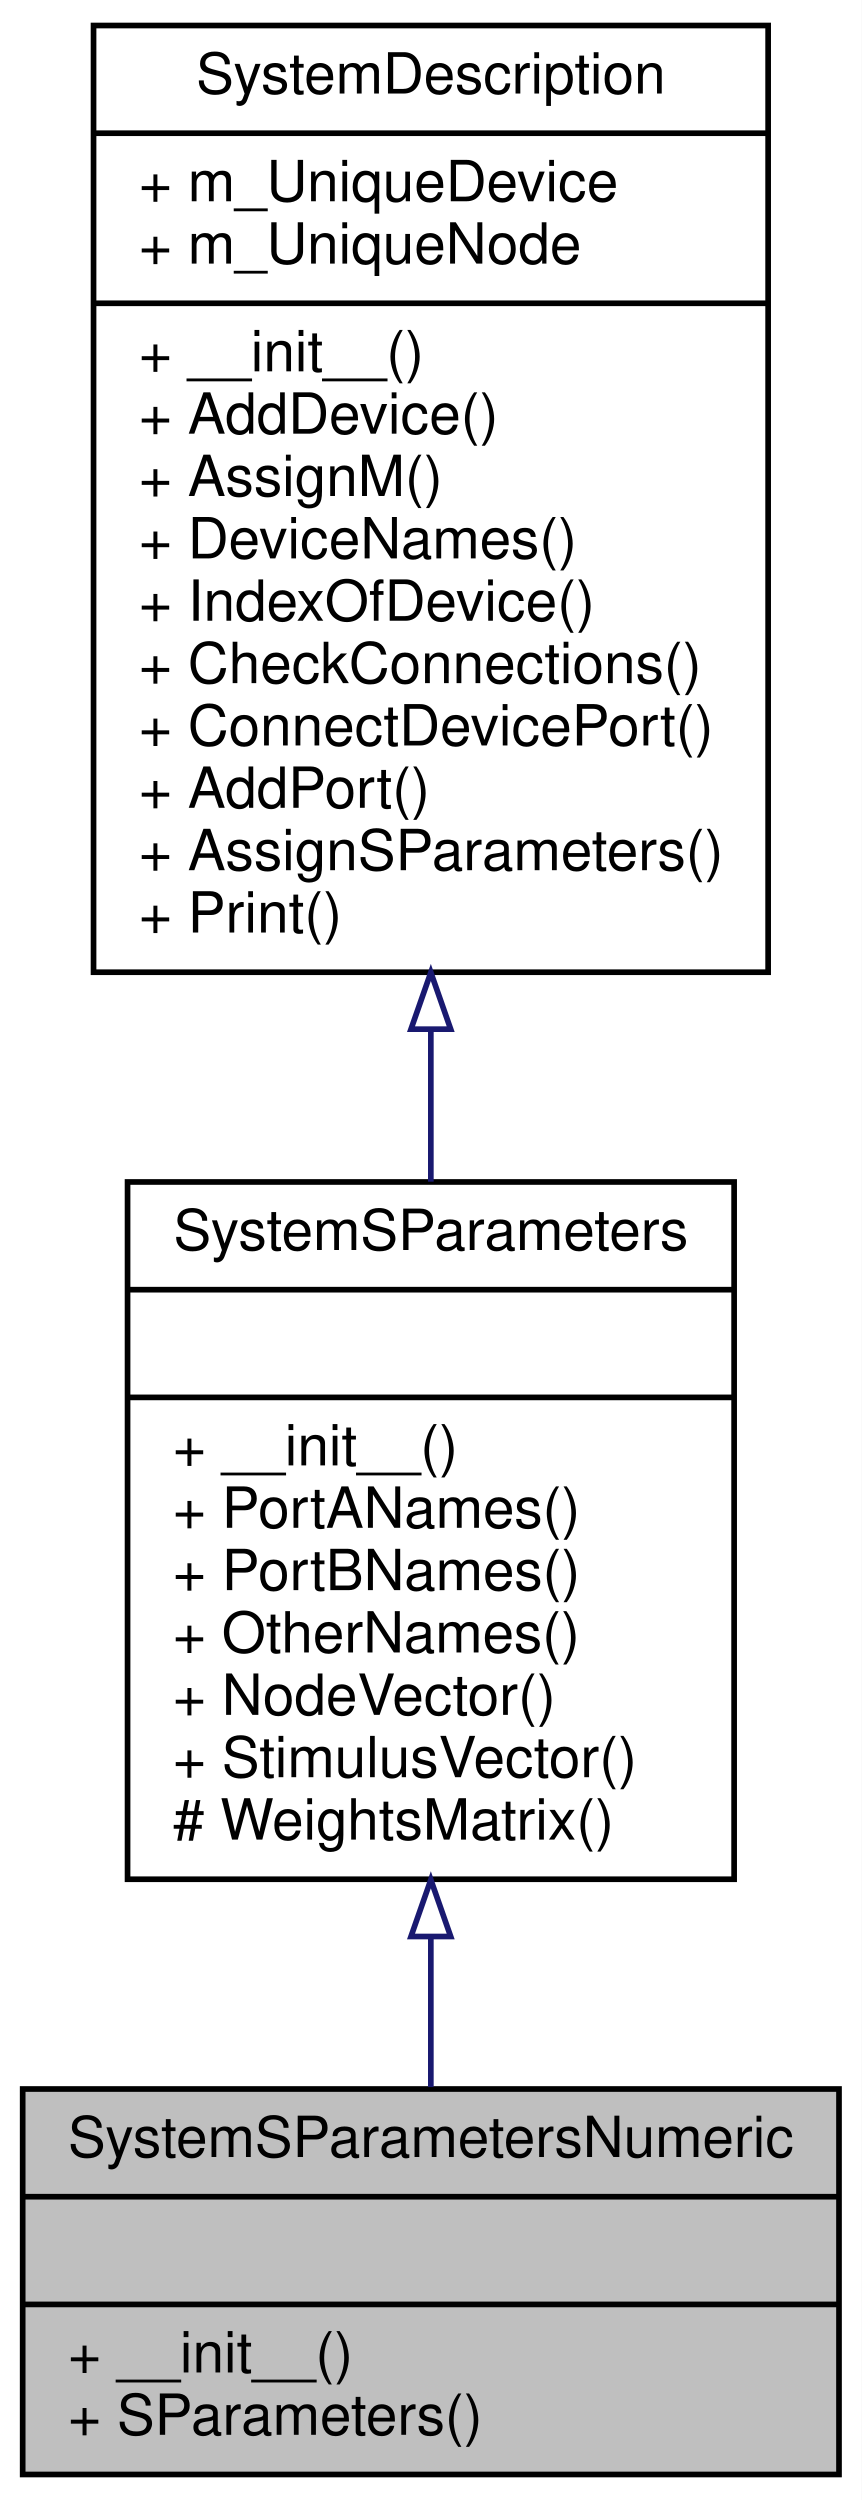
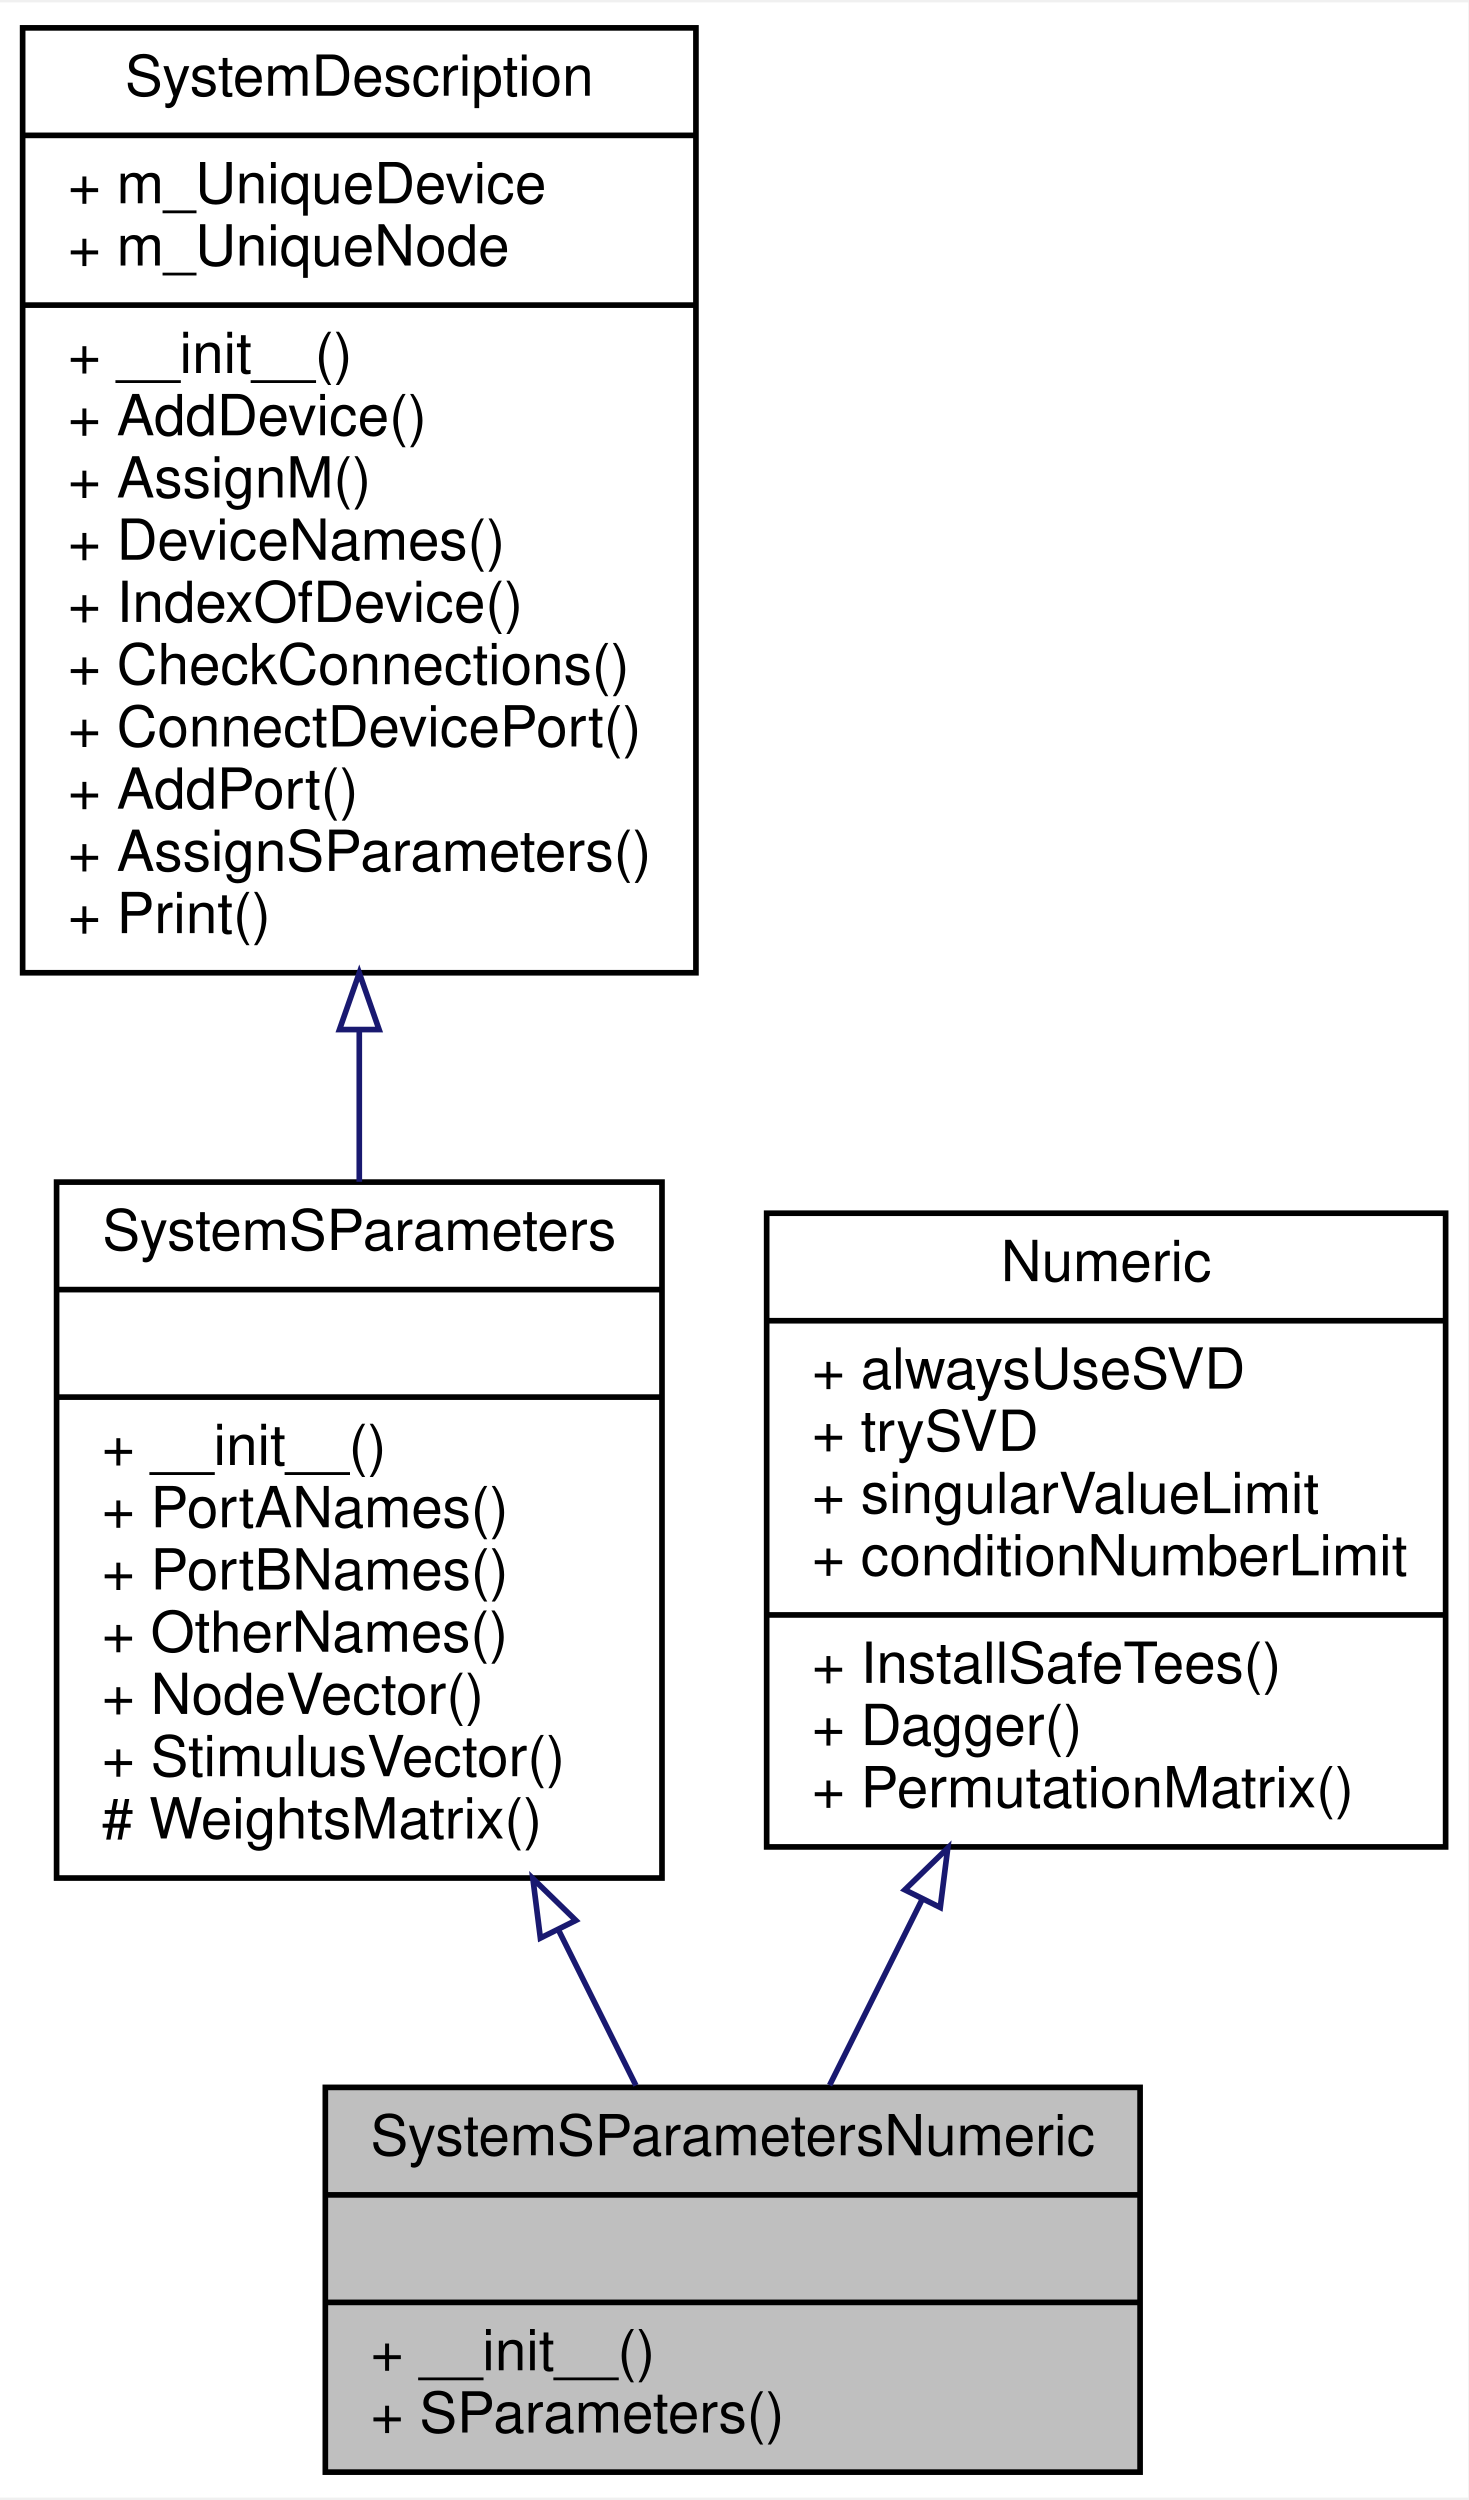
- <svg xmlns="http://www.w3.org/2000/svg" xmlns:xlink="http://www.w3.org/1999/xlink" width="152pt" height="441pt" viewBox="0.00 0.00 152.00 441.00">
+ <svg xmlns="http://www.w3.org/2000/svg" xmlns:xlink="http://www.w3.org/1999/xlink" width="259pt" height="441pt" viewBox="0.00 0.00 259.50 441.00">
  <g id="graph0" class="graph" transform="scale(1 1) rotate(0) translate(4 437)">
-     <polygon fill="#ffffff" stroke="transparent" points="-4,4 -4,-437 148,-437 148,4 -4,4" />
+     <polygon fill="#ffffff" stroke="transparent" points="-4,4 -4,-437 255.5,-437 255.5,4 -4,4" />
    <g id="node1" class="node">
-       <polygon fill="#bfbfbf" stroke="#000000" points="0,-.5 0,-68.5 144,-68.5 144,-.5 0,-.5" />
-       <text text-anchor="middle" x="72" y="-56.5" font-family="Helvetica,sans-Serif" font-size="10.00" fill="#000000">SystemSParametersNumeric</text>
-       <polyline fill="none" stroke="#000000" points="0,-49.5 144,-49.5 " />
-       <text text-anchor="middle" x="72" y="-37.5" font-family="Helvetica,sans-Serif" font-size="10.00" fill="#000000"> </text>
-       <polyline fill="none" stroke="#000000" points="0,-30.5 144,-30.5 " />
-       <text text-anchor="start" x="8" y="-18.5" font-family="Helvetica,sans-Serif" font-size="10.00" fill="#000000">+ __init__()</text>
-       <text text-anchor="start" x="8" y="-7.5" font-family="Helvetica,sans-Serif" font-size="10.00" fill="#000000">+ SParameters()</text>
+       <polygon fill="#bfbfbf" stroke="#000000" points="53.5,-.5 53.5,-68.5 197.5,-68.5 197.5,-.5 53.5,-.5" />
+       <text text-anchor="middle" x="125.5" y="-56.5" font-family="Helvetica,sans-Serif" font-size="10.00" fill="#000000">SystemSParametersNumeric</text>
+       <polyline fill="none" stroke="#000000" points="53.5,-49.5 197.5,-49.5 " />
+       <text text-anchor="middle" x="125.5" y="-37.5" font-family="Helvetica,sans-Serif" font-size="10.00" fill="#000000"> </text>
+       <polyline fill="none" stroke="#000000" points="53.5,-30.5 197.5,-30.5 " />
+       <text text-anchor="start" x="61.5" y="-18.5" font-family="Helvetica,sans-Serif" font-size="10.00" fill="#000000">+ __init__()</text>
+       <text text-anchor="start" x="61.5" y="-7.5" font-family="Helvetica,sans-Serif" font-size="10.00" fill="#000000">+ SParameters()</text>
    </g>
    <g id="node2" class="node">
      <g id="a_node2">
        <a xlink:href="classSignalIntegrity_1_1Lib_1_1SystemDescriptions_1_1SystemSParameters_1_1SystemSParameters.xhtml" target="_top" xlink:title="base class for housekeeping involving system s-parameters calculations ">
-           <polygon fill="#ffffff" stroke="#000000" points="18.5,-105.5 18.5,-228.5 125.5,-228.5 125.5,-105.5 18.5,-105.5" />
-           <text text-anchor="middle" x="72" y="-216.5" font-family="Helvetica,sans-Serif" font-size="10.00" fill="#000000">SystemSParameters</text>
-           <polyline fill="none" stroke="#000000" points="18.5,-209.5 125.5,-209.5 " />
-           <text text-anchor="middle" x="72" y="-197.5" font-family="Helvetica,sans-Serif" font-size="10.00" fill="#000000"> </text>
-           <polyline fill="none" stroke="#000000" points="18.5,-190.5 125.5,-190.5 " />
-           <text text-anchor="start" x="26.5" y="-178.5" font-family="Helvetica,sans-Serif" font-size="10.00" fill="#000000">+ __init__()</text>
-           <text text-anchor="start" x="26.5" y="-167.5" font-family="Helvetica,sans-Serif" font-size="10.00" fill="#000000">+ PortANames()</text>
-           <text text-anchor="start" x="26.5" y="-156.5" font-family="Helvetica,sans-Serif" font-size="10.00" fill="#000000">+ PortBNames()</text>
-           <text text-anchor="start" x="26.5" y="-145.5" font-family="Helvetica,sans-Serif" font-size="10.00" fill="#000000">+ OtherNames()</text>
-           <text text-anchor="start" x="26.5" y="-134.5" font-family="Helvetica,sans-Serif" font-size="10.00" fill="#000000">+ NodeVector()</text>
-           <text text-anchor="start" x="26.5" y="-123.5" font-family="Helvetica,sans-Serif" font-size="10.00" fill="#000000">+ StimulusVector()</text>
-           <text text-anchor="start" x="26.5" y="-112.5" font-family="Helvetica,sans-Serif" font-size="10.00" fill="#000000"># WeightsMatrix()</text>
+           <polygon fill="#ffffff" stroke="#000000" points="6,-105.5 6,-228.5 113,-228.5 113,-105.5 6,-105.5" />
+           <text text-anchor="middle" x="59.5" y="-216.5" font-family="Helvetica,sans-Serif" font-size="10.00" fill="#000000">SystemSParameters</text>
+           <polyline fill="none" stroke="#000000" points="6,-209.5 113,-209.5 " />
+           <text text-anchor="middle" x="59.5" y="-197.5" font-family="Helvetica,sans-Serif" font-size="10.00" fill="#000000"> </text>
+           <polyline fill="none" stroke="#000000" points="6,-190.5 113,-190.5 " />
+           <text text-anchor="start" x="14" y="-178.5" font-family="Helvetica,sans-Serif" font-size="10.00" fill="#000000">+ __init__()</text>
+           <text text-anchor="start" x="14" y="-167.5" font-family="Helvetica,sans-Serif" font-size="10.00" fill="#000000">+ PortANames()</text>
+           <text text-anchor="start" x="14" y="-156.5" font-family="Helvetica,sans-Serif" font-size="10.00" fill="#000000">+ PortBNames()</text>
+           <text text-anchor="start" x="14" y="-145.5" font-family="Helvetica,sans-Serif" font-size="10.00" fill="#000000">+ OtherNames()</text>
+           <text text-anchor="start" x="14" y="-134.5" font-family="Helvetica,sans-Serif" font-size="10.00" fill="#000000">+ NodeVector()</text>
+           <text text-anchor="start" x="14" y="-123.5" font-family="Helvetica,sans-Serif" font-size="10.00" fill="#000000">+ StimulusVector()</text>
+           <text text-anchor="start" x="14" y="-112.5" font-family="Helvetica,sans-Serif" font-size="10.00" fill="#000000"># WeightsMatrix()</text>
        </a>
      </g>
    </g>
    <g id="edge1" class="edge">
-       <path fill="none" stroke="#191970" d="M72,-95.375C72,-86.15 72,-77.066 72,-68.843" />
-       <polygon fill="none" stroke="#191970" points="68.5,-95.405 72,-105.405 75.5,-95.405 68.5,-95.405" />
+       <path fill="none" stroke="#191970" d="M94.737,-96.258C99.483,-86.731 104.167,-77.328 108.393,-68.843" />
+       <polygon fill="none" stroke="#191970" points="91.507,-94.893 90.181,-105.405 97.773,-98.014 91.507,-94.893" />
    </g>
    <g id="node3" class="node">
      <g id="a_node3">
        <a xlink:href="classSignalIntegrity_1_1Lib_1_1SystemDescriptions_1_1SystemDescription_1_1SystemDescription.xhtml" target="_top" xlink:title="Allows the construction of system descriptions for use with all of the classes that solve schematics ...">
-           <polygon fill="#ffffff" stroke="#000000" points="12.5,-265.5 12.5,-432.5 131.5,-432.5 131.5,-265.5 12.5,-265.5" />
-           <text text-anchor="middle" x="72" y="-420.5" font-family="Helvetica,sans-Serif" font-size="10.00" fill="#000000">SystemDescription</text>
-           <polyline fill="none" stroke="#000000" points="12.5,-413.5 131.5,-413.5 " />
-           <text text-anchor="start" x="20.5" y="-401.5" font-family="Helvetica,sans-Serif" font-size="10.00" fill="#000000">+ m_UniqueDevice</text>
-           <text text-anchor="start" x="20.5" y="-390.5" font-family="Helvetica,sans-Serif" font-size="10.00" fill="#000000">+ m_UniqueNode</text>
-           <polyline fill="none" stroke="#000000" points="12.5,-383.5 131.5,-383.5 " />
-           <text text-anchor="start" x="20.5" y="-371.5" font-family="Helvetica,sans-Serif" font-size="10.00" fill="#000000">+ __init__()</text>
-           <text text-anchor="start" x="20.5" y="-360.5" font-family="Helvetica,sans-Serif" font-size="10.00" fill="#000000">+ AddDevice()</text>
-           <text text-anchor="start" x="20.5" y="-349.5" font-family="Helvetica,sans-Serif" font-size="10.00" fill="#000000">+ AssignM()</text>
-           <text text-anchor="start" x="20.5" y="-338.5" font-family="Helvetica,sans-Serif" font-size="10.00" fill="#000000">+ DeviceNames()</text>
-           <text text-anchor="start" x="20.5" y="-327.5" font-family="Helvetica,sans-Serif" font-size="10.00" fill="#000000">+ IndexOfDevice()</text>
-           <text text-anchor="start" x="20.5" y="-316.5" font-family="Helvetica,sans-Serif" font-size="10.00" fill="#000000">+ CheckConnections()</text>
-           <text text-anchor="start" x="20.5" y="-305.5" font-family="Helvetica,sans-Serif" font-size="10.00" fill="#000000">+ ConnectDevicePort()</text>
-           <text text-anchor="start" x="20.5" y="-294.5" font-family="Helvetica,sans-Serif" font-size="10.00" fill="#000000">+ AddPort()</text>
-           <text text-anchor="start" x="20.5" y="-283.5" font-family="Helvetica,sans-Serif" font-size="10.00" fill="#000000">+ AssignSParameters()</text>
-           <text text-anchor="start" x="20.5" y="-272.5" font-family="Helvetica,sans-Serif" font-size="10.00" fill="#000000">+ Print()</text>
+           <polygon fill="#ffffff" stroke="#000000" points="0,-265.5 0,-432.5 119,-432.5 119,-265.5 0,-265.5" />
+           <text text-anchor="middle" x="59.5" y="-420.5" font-family="Helvetica,sans-Serif" font-size="10.00" fill="#000000">SystemDescription</text>
+           <polyline fill="none" stroke="#000000" points="0,-413.5 119,-413.5 " />
+           <text text-anchor="start" x="8" y="-401.5" font-family="Helvetica,sans-Serif" font-size="10.00" fill="#000000">+ m_UniqueDevice</text>
+           <text text-anchor="start" x="8" y="-390.5" font-family="Helvetica,sans-Serif" font-size="10.00" fill="#000000">+ m_UniqueNode</text>
+           <polyline fill="none" stroke="#000000" points="0,-383.5 119,-383.5 " />
+           <text text-anchor="start" x="8" y="-371.5" font-family="Helvetica,sans-Serif" font-size="10.00" fill="#000000">+ __init__()</text>
+           <text text-anchor="start" x="8" y="-360.5" font-family="Helvetica,sans-Serif" font-size="10.00" fill="#000000">+ AddDevice()</text>
+           <text text-anchor="start" x="8" y="-349.5" font-family="Helvetica,sans-Serif" font-size="10.00" fill="#000000">+ AssignM()</text>
+           <text text-anchor="start" x="8" y="-338.5" font-family="Helvetica,sans-Serif" font-size="10.00" fill="#000000">+ DeviceNames()</text>
+           <text text-anchor="start" x="8" y="-327.5" font-family="Helvetica,sans-Serif" font-size="10.00" fill="#000000">+ IndexOfDevice()</text>
+           <text text-anchor="start" x="8" y="-316.5" font-family="Helvetica,sans-Serif" font-size="10.00" fill="#000000">+ CheckConnections()</text>
+           <text text-anchor="start" x="8" y="-305.5" font-family="Helvetica,sans-Serif" font-size="10.00" fill="#000000">+ ConnectDevicePort()</text>
+           <text text-anchor="start" x="8" y="-294.5" font-family="Helvetica,sans-Serif" font-size="10.00" fill="#000000">+ AddPort()</text>
+           <text text-anchor="start" x="8" y="-283.5" font-family="Helvetica,sans-Serif" font-size="10.00" fill="#000000">+ AssignSParameters()</text>
+           <text text-anchor="start" x="8" y="-272.5" font-family="Helvetica,sans-Serif" font-size="10.00" fill="#000000">+ Print()</text>
        </a>
      </g>
    </g>
    <g id="edge2" class="edge">
-       <path fill="none" stroke="#191970" d="M72,-255.239C72,-246.186 72,-237.169 72,-228.548" />
-       <polygon fill="none" stroke="#191970" points="68.5,-255.457 72,-265.457 75.5,-255.457 68.5,-255.457" />
+       <path fill="none" stroke="#191970" d="M59.5,-255.239C59.5,-246.186 59.5,-237.169 59.5,-228.548" />
+       <polygon fill="none" stroke="#191970" points="56,-255.457 59.5,-265.457 63,-255.457 56,-255.457" />
+     </g>
+     <g id="node4" class="node">
+       <g id="a_node4">
+         <a xlink:href="classSignalIntegrity_1_1Lib_1_1SystemDescriptions_1_1Numeric_1_1Numeric.xhtml" target="_top" xlink:title="handles numeric details of derived class solutions ">
+           <polygon fill="#ffffff" stroke="#000000" points="131.5,-111 131.5,-223 251.5,-223 251.5,-111 131.5,-111" />
+           <text text-anchor="middle" x="191.5" y="-211" font-family="Helvetica,sans-Serif" font-size="10.00" fill="#000000">Numeric</text>
+           <polyline fill="none" stroke="#000000" points="131.5,-204 251.5,-204 " />
+           <text text-anchor="start" x="139.5" y="-192" font-family="Helvetica,sans-Serif" font-size="10.00" fill="#000000">+ alwaysUseSVD</text>
+           <text text-anchor="start" x="139.5" y="-181" font-family="Helvetica,sans-Serif" font-size="10.00" fill="#000000">+ trySVD</text>
+           <text text-anchor="start" x="139.5" y="-170" font-family="Helvetica,sans-Serif" font-size="10.00" fill="#000000">+ singularValueLimit</text>
+           <text text-anchor="start" x="139.5" y="-159" font-family="Helvetica,sans-Serif" font-size="10.00" fill="#000000">+ conditionNumberLimit</text>
+           <polyline fill="none" stroke="#000000" points="131.5,-152 251.5,-152 " />
+           <text text-anchor="start" x="139.5" y="-140" font-family="Helvetica,sans-Serif" font-size="10.00" fill="#000000">+ InstallSafeTees()</text>
+           <text text-anchor="start" x="139.5" y="-129" font-family="Helvetica,sans-Serif" font-size="10.00" fill="#000000">+ Dagger()</text>
+           <text text-anchor="start" x="139.5" y="-118" font-family="Helvetica,sans-Serif" font-size="10.00" fill="#000000">+ PermutationMatrix()</text>
+         </a>
+       </g>
+     </g>
+     <g id="edge3" class="edge">
+       <path fill="none" stroke="#191970" d="M158.989,-101.733C153.332,-90.374 147.655,-78.977 142.624,-68.878" />
+       <polygon fill="none" stroke="#191970" points="155.918,-103.418 163.51,-110.808 162.184,-100.296 155.918,-103.418" />
    </g>
  </g>
</svg>
